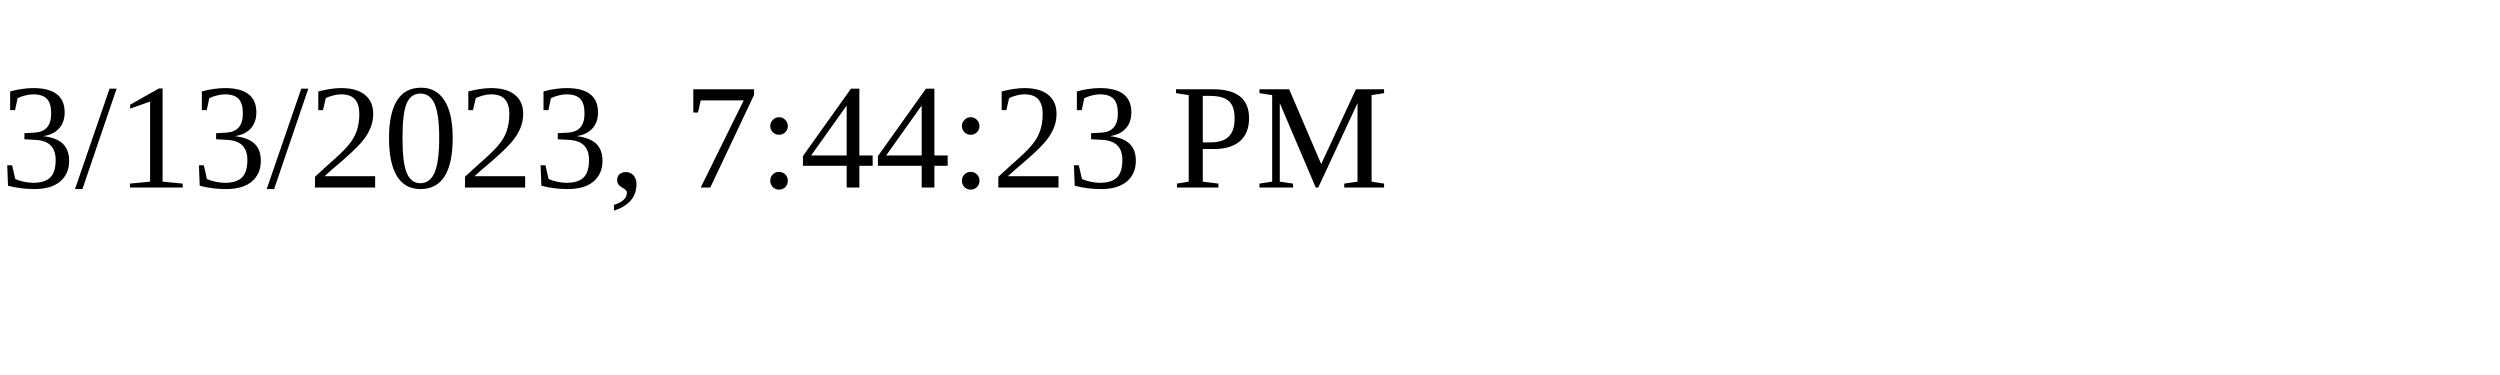
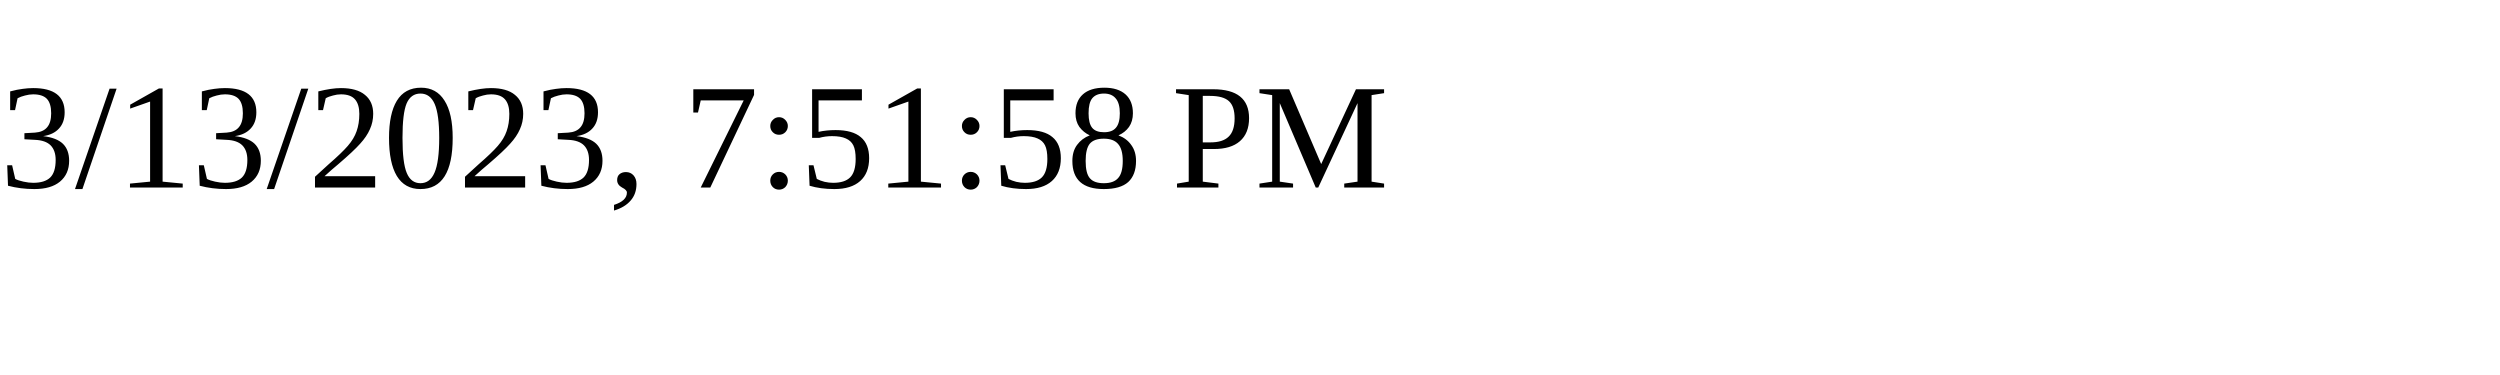
<svg xmlns="http://www.w3.org/2000/svg" height="30" width="200">
-   <text x="0" y="15">3/13/2023, 7:44:23 PM</text>
+   <text x="0" y="15">3/13/2023, 7:51:58 PM</text>
</svg>
